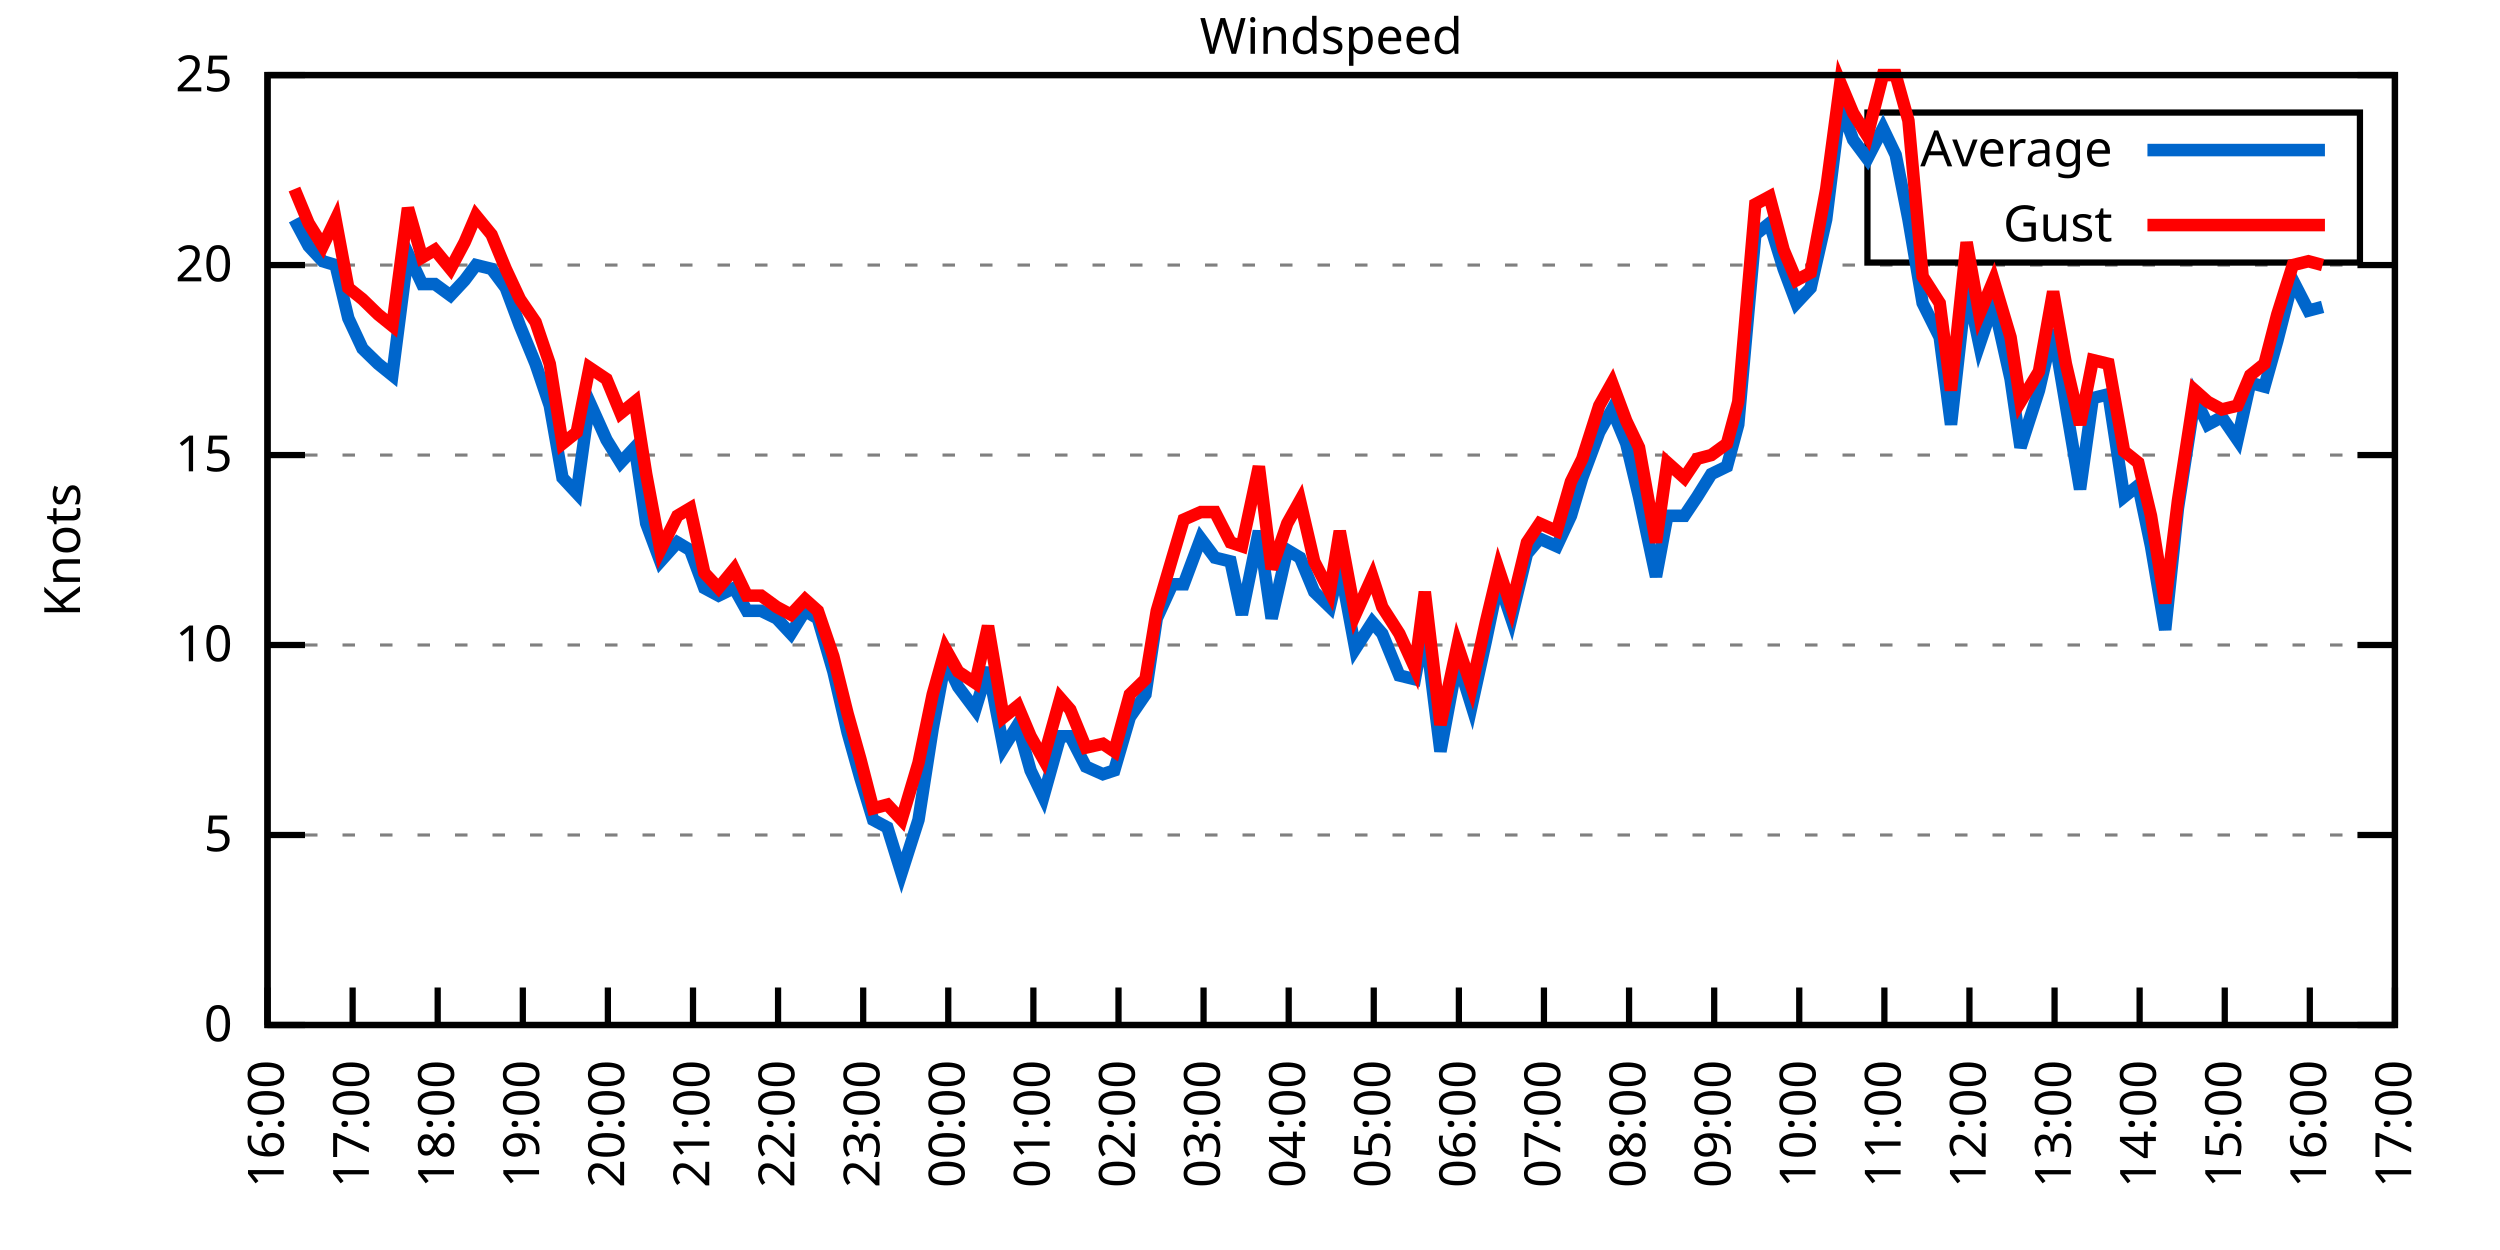
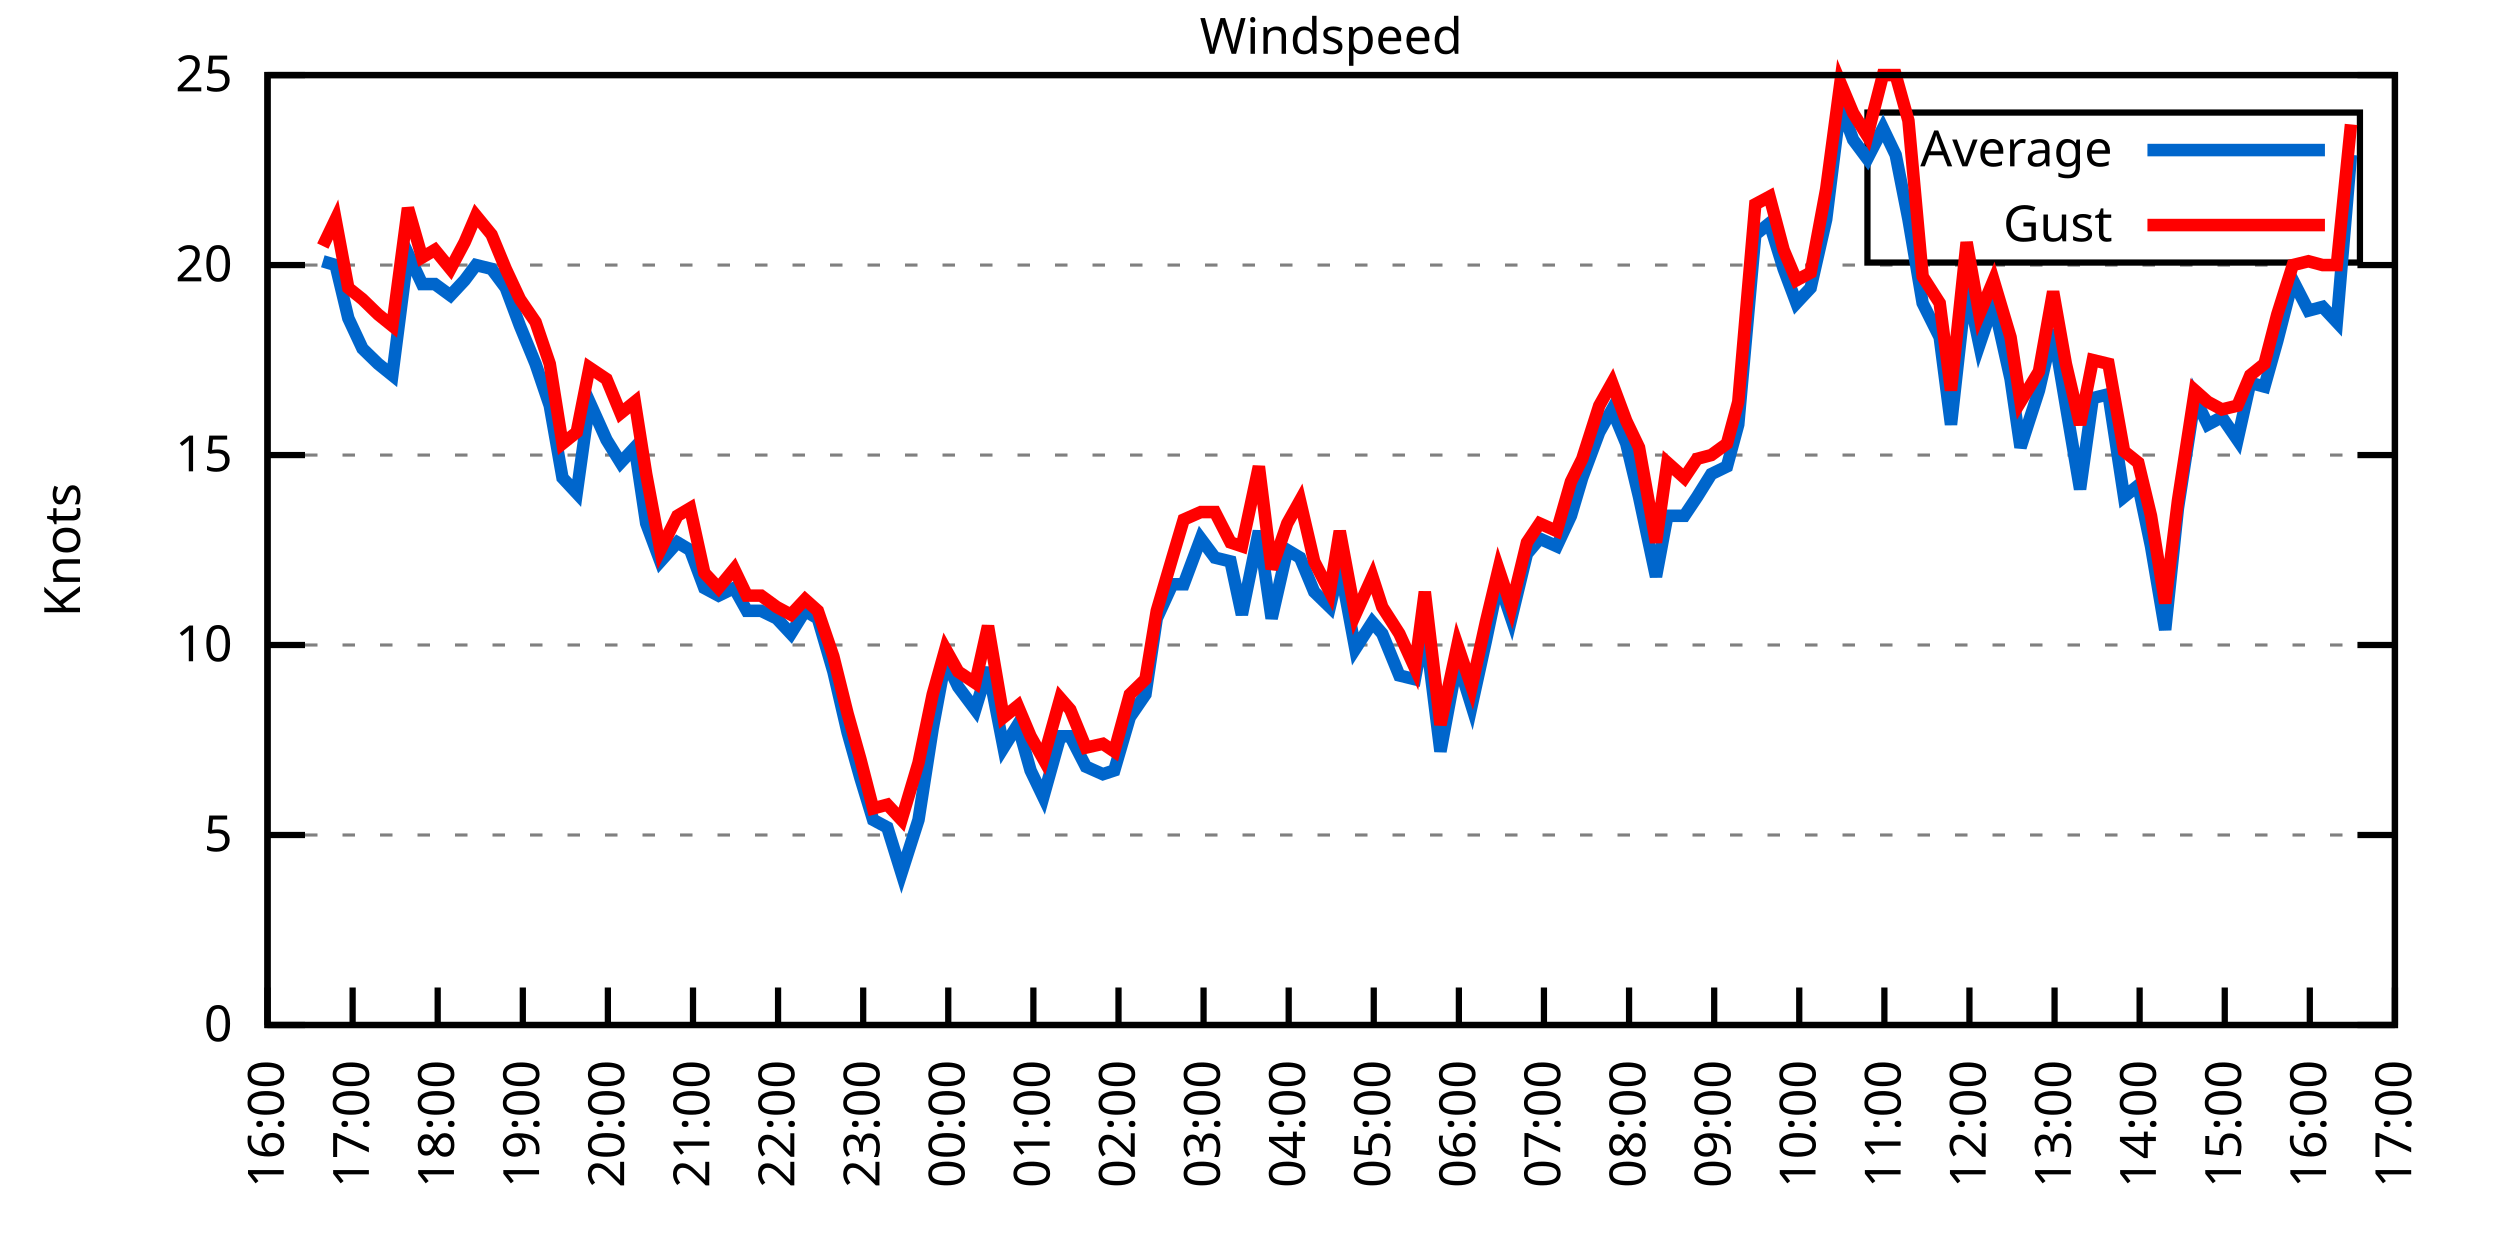
<svg xmlns="http://www.w3.org/2000/svg" xmlns:xlink="http://www.w3.org/1999/xlink" width="400" height="200" viewBox="0 0 400 200">
  <g id="gnuplot_canvas">
    <rect x="0" y="0" width="400" height="200" fill="none" />
    <defs>
      <circle id="gpDot" r="0.5" stroke-width="0.5" stroke="currentColor" />
      <path id="gpPt0" stroke-width="0.333" stroke="currentColor" d="M-1,0 h2 M0,-1 v2" />
      <path id="gpPt1" stroke-width="0.333" stroke="currentColor" d="M-1,-1 L1,1 M1,-1 L-1,1" />
      <path id="gpPt2" stroke-width="0.333" stroke="currentColor" d="M-1,0 L1,0 M0,-1 L0,1 M-1,-1 L1,1 M-1,1 L1,-1" />
      <rect id="gpPt3" stroke-width="0.333" stroke="currentColor" x="-1" y="-1" width="2" height="2" />
      <rect id="gpPt4" stroke-width="0.333" stroke="currentColor" fill="currentColor" x="-1" y="-1" width="2" height="2" />
      <circle id="gpPt5" stroke-width="0.333" stroke="currentColor" cx="0" cy="0" r="1" />
      <use xlink:href="#gpPt5" id="gpPt6" fill="currentColor" stroke="none" />
      <path id="gpPt7" stroke-width="0.333" stroke="currentColor" d="M0,-1.33 L-1.33,0.67 L1.33,0.67 z" />
      <use xlink:href="#gpPt7" id="gpPt8" fill="currentColor" stroke="none" />
      <use xlink:href="#gpPt7" id="gpPt9" stroke="currentColor" transform="rotate(180)" />
      <use xlink:href="#gpPt9" id="gpPt10" fill="currentColor" stroke="none" />
      <use xlink:href="#gpPt3" id="gpPt11" stroke="currentColor" transform="rotate(45)" />
      <use xlink:href="#gpPt11" id="gpPt12" fill="currentColor" stroke="none" />
      <path id="gpPt13" stroke-width="0.333" stroke="currentColor" d="M0,1.330 L1.265,0.411 L0.782,-1.067 L-0.782,-1.076 L-1.265,0.411 z" />
      <use xlink:href="#gpPt13" id="gpPt14" fill="currentColor" stroke="none" />
      <filter id="textbox" filterUnits="objectBoundingBox" x="0" y="0" height="1" width="1">
        <feFlood flood-color="white" flood-opacity="1" result="bgnd" />
        <feComposite in="SourceGraphic" in2="bgnd" operator="atop" />
      </filter>
      <filter id="greybox" filterUnits="objectBoundingBox" x="0" y="0" height="1" width="1">
        <feFlood flood-color="lightgrey" flood-opacity="1" result="grey" />
        <feComposite in="SourceGraphic" in2="grey" operator="atop" />
      </filter>
    </defs>
    <g fill="none" color="white" stroke="currentColor" stroke-width="1.00" stroke-linecap="butt" stroke-linejoin="miter">
</g>
    <g fill="none" color="black" stroke="currentColor" stroke-width="1.00" stroke-linecap="butt" stroke-linejoin="miter">
      <g stroke="none" shape-rendering="crispEdges">
        <polygon fill="rgb(255, 255, 255)" points="42.80,164.00 383.18,164.00 383.18,12.02 42.80,12.02 " />
      </g>
    </g>
    <g fill="none" color="black" stroke="currentColor" stroke-width="1.00" stroke-linecap="butt" stroke-linejoin="miter">
</g>
    <g fill="none" color="black" stroke="black" stroke-width="0.50" stroke-linecap="butt" stroke-linejoin="miter">
</g>
    <g fill="none" color="gray" stroke="currentColor" stroke-width="0.50" stroke-linecap="butt" stroke-linejoin="miter">
      <path stroke="gray" stroke-dasharray="2,4" class="gridline" d="M42.80,164.00 L383.19,164.00  " />
    </g>
    <g fill="none" color="gray" stroke="gray" stroke-width="1.00" stroke-linecap="butt" stroke-linejoin="miter">
</g>
    <g fill="none" color="black" stroke="currentColor" stroke-width="1.00" stroke-linecap="butt" stroke-linejoin="miter">
      <path stroke="black" d="M42.80,164.00 L48.80,164.00 M383.19,164.00 L377.19,164.00  " />
      <g transform="translate(37.20,166.60)" stroke="none" fill="black" font-family="Sans" font-size="8.00" text-anchor="end">
        <text>
          <tspan font-family="Sans"> 0</tspan>
        </text>
      </g>
    </g>
    <g fill="none" color="black" stroke="currentColor" stroke-width="1.00" stroke-linecap="butt" stroke-linejoin="miter">
</g>
    <g fill="none" color="black" stroke="black" stroke-width="0.50" stroke-linecap="butt" stroke-linejoin="miter">
</g>
    <g fill="none" color="gray" stroke="currentColor" stroke-width="0.50" stroke-linecap="butt" stroke-linejoin="miter">
      <path stroke="gray" stroke-dasharray="2,4" class="gridline" d="M42.80,133.60 L383.19,133.60  " />
    </g>
    <g fill="none" color="gray" stroke="gray" stroke-width="1.00" stroke-linecap="butt" stroke-linejoin="miter">
</g>
    <g fill="none" color="black" stroke="currentColor" stroke-width="1.00" stroke-linecap="butt" stroke-linejoin="miter">
      <path stroke="black" d="M42.80,133.60 L48.80,133.60 M383.19,133.60 L377.19,133.60  " />
      <g transform="translate(37.20,136.20)" stroke="none" fill="black" font-family="Sans" font-size="8.00" text-anchor="end">
        <text>
          <tspan font-family="Sans"> 5</tspan>
        </text>
      </g>
    </g>
    <g fill="none" color="black" stroke="currentColor" stroke-width="1.00" stroke-linecap="butt" stroke-linejoin="miter">
</g>
    <g fill="none" color="black" stroke="black" stroke-width="0.50" stroke-linecap="butt" stroke-linejoin="miter">
</g>
    <g fill="none" color="gray" stroke="currentColor" stroke-width="0.50" stroke-linecap="butt" stroke-linejoin="miter">
      <path stroke="gray" stroke-dasharray="2,4" class="gridline" d="M42.80,103.20 L383.19,103.20  " />
    </g>
    <g fill="none" color="gray" stroke="gray" stroke-width="1.00" stroke-linecap="butt" stroke-linejoin="miter">
</g>
    <g fill="none" color="black" stroke="currentColor" stroke-width="1.00" stroke-linecap="butt" stroke-linejoin="miter">
      <path stroke="black" d="M42.80,103.20 L48.80,103.20 M383.19,103.20 L377.19,103.20  " />
      <g transform="translate(37.20,105.80)" stroke="none" fill="black" font-family="Sans" font-size="8.00" text-anchor="end">
        <text>
          <tspan font-family="Sans"> 10</tspan>
        </text>
      </g>
    </g>
    <g fill="none" color="black" stroke="currentColor" stroke-width="1.00" stroke-linecap="butt" stroke-linejoin="miter">
</g>
    <g fill="none" color="black" stroke="black" stroke-width="0.50" stroke-linecap="butt" stroke-linejoin="miter">
</g>
    <g fill="none" color="gray" stroke="currentColor" stroke-width="0.50" stroke-linecap="butt" stroke-linejoin="miter">
      <path stroke="gray" stroke-dasharray="2,4" class="gridline" d="M42.80,72.81 L383.19,72.81  " />
    </g>
    <g fill="none" color="gray" stroke="gray" stroke-width="1.00" stroke-linecap="butt" stroke-linejoin="miter">
</g>
    <g fill="none" color="black" stroke="currentColor" stroke-width="1.00" stroke-linecap="butt" stroke-linejoin="miter">
      <path stroke="black" d="M42.80,72.81 L48.80,72.81 M383.19,72.81 L377.19,72.81  " />
      <g transform="translate(37.20,75.41)" stroke="none" fill="black" font-family="Sans" font-size="8.00" text-anchor="end">
        <text>
          <tspan font-family="Sans"> 15</tspan>
        </text>
      </g>
    </g>
    <g fill="none" color="black" stroke="currentColor" stroke-width="1.00" stroke-linecap="butt" stroke-linejoin="miter">
</g>
    <g fill="none" color="black" stroke="black" stroke-width="0.50" stroke-linecap="butt" stroke-linejoin="miter">
</g>
    <g fill="none" color="gray" stroke="currentColor" stroke-width="0.50" stroke-linecap="butt" stroke-linejoin="miter">
      <path stroke="gray" stroke-dasharray="2,4" class="gridline" d="M42.80,42.41 L383.19,42.41  " />
    </g>
    <g fill="none" color="gray" stroke="gray" stroke-width="1.00" stroke-linecap="butt" stroke-linejoin="miter">
</g>
    <g fill="none" color="black" stroke="currentColor" stroke-width="1.00" stroke-linecap="butt" stroke-linejoin="miter">
      <path stroke="black" d="M42.80,42.41 L48.80,42.41 M383.19,42.41 L377.19,42.41  " />
      <g transform="translate(37.20,45.01)" stroke="none" fill="black" font-family="Sans" font-size="8.00" text-anchor="end">
        <text>
          <tspan font-family="Sans"> 20</tspan>
        </text>
      </g>
    </g>
    <g fill="none" color="black" stroke="currentColor" stroke-width="1.00" stroke-linecap="butt" stroke-linejoin="miter">
</g>
    <g fill="none" color="black" stroke="black" stroke-width="0.50" stroke-linecap="butt" stroke-linejoin="miter">
</g>
    <g fill="none" color="gray" stroke="currentColor" stroke-width="0.50" stroke-linecap="butt" stroke-linejoin="miter">
      <path stroke="gray" stroke-dasharray="2,4" class="gridline" d="M42.80,12.01 L383.19,12.01  " />
    </g>
    <g fill="none" color="gray" stroke="gray" stroke-width="1.00" stroke-linecap="butt" stroke-linejoin="miter">
</g>
    <g fill="none" color="black" stroke="currentColor" stroke-width="1.00" stroke-linecap="butt" stroke-linejoin="miter">
      <path stroke="black" d="M42.80,12.01 L48.80,12.01 M383.19,12.01 L377.19,12.01  " />
      <g transform="translate(37.20,14.61)" stroke="none" fill="black" font-family="Sans" font-size="8.00" text-anchor="end">
        <text>
          <tspan font-family="Sans"> 25</tspan>
        </text>
      </g>
    </g>
    <g fill="none" color="black" stroke="currentColor" stroke-width="1.00" stroke-linecap="butt" stroke-linejoin="miter">
      <path stroke="black" d="M42.80,164.00 L42.80,158.00  " />
      <g transform="translate(45.40,169.60) rotate(270.00)" stroke="none" fill="black" font-family="Sans" font-size="8.00" text-anchor="end">
        <text>
          <tspan font-family="Sans">16:00</tspan>
        </text>
      </g>
    </g>
    <g fill="none" color="black" stroke="currentColor" stroke-width="1.00" stroke-linecap="butt" stroke-linejoin="miter">
      <path stroke="black" d="M56.42,164.00 L56.42,158.00  " />
      <g transform="translate(59.02,169.60) rotate(270.00)" stroke="none" fill="black" font-family="Sans" font-size="8.00" text-anchor="end">
        <text>
          <tspan font-family="Sans">17:00</tspan>
        </text>
      </g>
    </g>
    <g fill="none" color="black" stroke="currentColor" stroke-width="1.00" stroke-linecap="butt" stroke-linejoin="miter">
      <path stroke="black" d="M70.03,164.00 L70.03,158.00  " />
      <g transform="translate(72.63,169.60) rotate(270.00)" stroke="none" fill="black" font-family="Sans" font-size="8.00" text-anchor="end">
        <text>
          <tspan font-family="Sans">18:00</tspan>
        </text>
      </g>
    </g>
    <g fill="none" color="black" stroke="currentColor" stroke-width="1.00" stroke-linecap="butt" stroke-linejoin="miter">
      <path stroke="black" d="M83.65,164.00 L83.65,158.00  " />
      <g transform="translate(86.25,169.60) rotate(270.00)" stroke="none" fill="black" font-family="Sans" font-size="8.00" text-anchor="end">
        <text>
          <tspan font-family="Sans">19:00</tspan>
        </text>
      </g>
    </g>
    <g fill="none" color="black" stroke="currentColor" stroke-width="1.00" stroke-linecap="butt" stroke-linejoin="miter">
      <path stroke="black" d="M97.26,164.00 L97.26,158.00  " />
      <g transform="translate(99.86,169.60) rotate(270.00)" stroke="none" fill="black" font-family="Sans" font-size="8.00" text-anchor="end">
        <text>
          <tspan font-family="Sans">20:00</tspan>
        </text>
      </g>
    </g>
    <g fill="none" color="black" stroke="currentColor" stroke-width="1.00" stroke-linecap="butt" stroke-linejoin="miter">
      <path stroke="black" d="M110.88,164.00 L110.88,158.00  " />
      <g transform="translate(113.48,169.60) rotate(270.00)" stroke="none" fill="black" font-family="Sans" font-size="8.00" text-anchor="end">
        <text>
          <tspan font-family="Sans">21:00</tspan>
        </text>
      </g>
    </g>
    <g fill="none" color="black" stroke="currentColor" stroke-width="1.00" stroke-linecap="butt" stroke-linejoin="miter">
      <path stroke="black" d="M124.49,164.00 L124.49,158.00  " />
      <g transform="translate(127.09,169.60) rotate(270.00)" stroke="none" fill="black" font-family="Sans" font-size="8.00" text-anchor="end">
        <text>
          <tspan font-family="Sans">22:00</tspan>
        </text>
      </g>
    </g>
    <g fill="none" color="black" stroke="currentColor" stroke-width="1.00" stroke-linecap="butt" stroke-linejoin="miter">
      <path stroke="black" d="M138.11,164.00 L138.11,158.00  " />
      <g transform="translate(140.71,169.60) rotate(270.00)" stroke="none" fill="black" font-family="Sans" font-size="8.00" text-anchor="end">
        <text>
          <tspan font-family="Sans">23:00</tspan>
        </text>
      </g>
    </g>
    <g fill="none" color="black" stroke="currentColor" stroke-width="1.00" stroke-linecap="butt" stroke-linejoin="miter">
      <path stroke="black" d="M151.72,164.00 L151.72,158.00  " />
      <g transform="translate(154.32,169.60) rotate(270.00)" stroke="none" fill="black" font-family="Sans" font-size="8.00" text-anchor="end">
        <text>
          <tspan font-family="Sans">00:00</tspan>
        </text>
      </g>
    </g>
    <g fill="none" color="black" stroke="currentColor" stroke-width="1.00" stroke-linecap="butt" stroke-linejoin="miter">
      <path stroke="black" d="M165.34,164.00 L165.34,158.00  " />
      <g transform="translate(167.94,169.60) rotate(270.00)" stroke="none" fill="black" font-family="Sans" font-size="8.00" text-anchor="end">
        <text>
          <tspan font-family="Sans">01:00</tspan>
        </text>
      </g>
    </g>
    <g fill="none" color="black" stroke="currentColor" stroke-width="1.00" stroke-linecap="butt" stroke-linejoin="miter">
      <path stroke="black" d="M178.96,164.00 L178.96,158.00  " />
      <g transform="translate(181.56,169.60) rotate(270.00)" stroke="none" fill="black" font-family="Sans" font-size="8.00" text-anchor="end">
        <text>
          <tspan font-family="Sans">02:00</tspan>
        </text>
      </g>
    </g>
    <g fill="none" color="black" stroke="currentColor" stroke-width="1.00" stroke-linecap="butt" stroke-linejoin="miter">
      <path stroke="black" d="M192.57,164.00 L192.57,158.00  " />
      <g transform="translate(195.17,169.60) rotate(270.00)" stroke="none" fill="black" font-family="Sans" font-size="8.00" text-anchor="end">
        <text>
          <tspan font-family="Sans">03:00</tspan>
        </text>
      </g>
    </g>
    <g fill="none" color="black" stroke="currentColor" stroke-width="1.00" stroke-linecap="butt" stroke-linejoin="miter">
      <path stroke="black" d="M206.19,164.00 L206.19,158.00  " />
      <g transform="translate(208.79,169.60) rotate(270.00)" stroke="none" fill="black" font-family="Sans" font-size="8.00" text-anchor="end">
        <text>
          <tspan font-family="Sans">04:00</tspan>
        </text>
      </g>
    </g>
    <g fill="none" color="black" stroke="currentColor" stroke-width="1.00" stroke-linecap="butt" stroke-linejoin="miter">
      <path stroke="black" d="M219.80,164.00 L219.80,158.00  " />
      <g transform="translate(222.40,169.60) rotate(270.00)" stroke="none" fill="black" font-family="Sans" font-size="8.00" text-anchor="end">
        <text>
          <tspan font-family="Sans">05:00</tspan>
        </text>
      </g>
    </g>
    <g fill="none" color="black" stroke="currentColor" stroke-width="1.00" stroke-linecap="butt" stroke-linejoin="miter">
      <path stroke="black" d="M233.42,164.00 L233.42,158.00  " />
      <g transform="translate(236.02,169.60) rotate(270.00)" stroke="none" fill="black" font-family="Sans" font-size="8.00" text-anchor="end">
        <text>
          <tspan font-family="Sans">06:00</tspan>
        </text>
      </g>
    </g>
    <g fill="none" color="black" stroke="currentColor" stroke-width="1.00" stroke-linecap="butt" stroke-linejoin="miter">
      <path stroke="black" d="M247.03,164.00 L247.03,158.00  " />
      <g transform="translate(249.63,169.60) rotate(270.00)" stroke="none" fill="black" font-family="Sans" font-size="8.00" text-anchor="end">
        <text>
          <tspan font-family="Sans">07:00</tspan>
        </text>
      </g>
    </g>
    <g fill="none" color="black" stroke="currentColor" stroke-width="1.00" stroke-linecap="butt" stroke-linejoin="miter">
      <path stroke="black" d="M260.65,164.00 L260.65,158.00  " />
      <g transform="translate(263.25,169.60) rotate(270.00)" stroke="none" fill="black" font-family="Sans" font-size="8.00" text-anchor="end">
        <text>
          <tspan font-family="Sans">08:00</tspan>
        </text>
      </g>
    </g>
    <g fill="none" color="black" stroke="currentColor" stroke-width="1.00" stroke-linecap="butt" stroke-linejoin="miter">
      <path stroke="black" d="M274.27,164.00 L274.27,158.00  " />
      <g transform="translate(276.87,169.60) rotate(270.00)" stroke="none" fill="black" font-family="Sans" font-size="8.00" text-anchor="end">
        <text>
          <tspan font-family="Sans">09:00</tspan>
        </text>
      </g>
    </g>
    <g fill="none" color="black" stroke="currentColor" stroke-width="1.00" stroke-linecap="butt" stroke-linejoin="miter">
      <path stroke="black" d="M287.88,164.00 L287.88,158.00  " />
      <g transform="translate(290.48,169.60) rotate(270.00)" stroke="none" fill="black" font-family="Sans" font-size="8.00" text-anchor="end">
        <text>
          <tspan font-family="Sans">10:00</tspan>
        </text>
      </g>
    </g>
    <g fill="none" color="black" stroke="currentColor" stroke-width="1.00" stroke-linecap="butt" stroke-linejoin="miter">
      <path stroke="black" d="M301.50,164.00 L301.50,158.00  " />
      <g transform="translate(304.10,169.60) rotate(270.00)" stroke="none" fill="black" font-family="Sans" font-size="8.00" text-anchor="end">
        <text>
          <tspan font-family="Sans">11:00</tspan>
        </text>
      </g>
    </g>
    <g fill="none" color="black" stroke="currentColor" stroke-width="1.00" stroke-linecap="butt" stroke-linejoin="miter">
      <path stroke="black" d="M315.11,164.00 L315.11,158.00  " />
      <g transform="translate(317.71,169.60) rotate(270.00)" stroke="none" fill="black" font-family="Sans" font-size="8.00" text-anchor="end">
        <text>
          <tspan font-family="Sans">12:00</tspan>
        </text>
      </g>
    </g>
    <g fill="none" color="black" stroke="currentColor" stroke-width="1.00" stroke-linecap="butt" stroke-linejoin="miter">
      <path stroke="black" d="M328.73,164.00 L328.73,158.00  " />
      <g transform="translate(331.33,169.60) rotate(270.00)" stroke="none" fill="black" font-family="Sans" font-size="8.00" text-anchor="end">
        <text>
          <tspan font-family="Sans">13:00</tspan>
        </text>
      </g>
    </g>
    <g fill="none" color="black" stroke="currentColor" stroke-width="1.00" stroke-linecap="butt" stroke-linejoin="miter">
      <path stroke="black" d="M342.34,164.00 L342.34,158.00  " />
      <g transform="translate(344.94,169.60) rotate(270.00)" stroke="none" fill="black" font-family="Sans" font-size="8.00" text-anchor="end">
        <text>
          <tspan font-family="Sans">14:00</tspan>
        </text>
      </g>
    </g>
    <g fill="none" color="black" stroke="currentColor" stroke-width="1.00" stroke-linecap="butt" stroke-linejoin="miter">
      <path stroke="black" d="M355.96,164.00 L355.96,158.00  " />
      <g transform="translate(358.56,169.60) rotate(270.00)" stroke="none" fill="black" font-family="Sans" font-size="8.00" text-anchor="end">
        <text>
          <tspan font-family="Sans">15:00</tspan>
        </text>
      </g>
    </g>
    <g fill="none" color="black" stroke="currentColor" stroke-width="1.00" stroke-linecap="butt" stroke-linejoin="miter">
      <path stroke="black" d="M369.57,164.00 L369.57,158.00  " />
      <g transform="translate(372.17,169.60) rotate(270.00)" stroke="none" fill="black" font-family="Sans" font-size="8.00" text-anchor="end">
        <text>
          <tspan font-family="Sans">16:00</tspan>
        </text>
      </g>
    </g>
    <g fill="none" color="black" stroke="currentColor" stroke-width="1.00" stroke-linecap="butt" stroke-linejoin="miter">
      <path stroke="black" d="M383.19,164.00 L383.19,158.00  " />
      <g transform="translate(385.79,169.60) rotate(270.00)" stroke="none" fill="black" font-family="Sans" font-size="8.00" text-anchor="end">
        <text>
          <tspan font-family="Sans">17:00</tspan>
        </text>
      </g>
    </g>
    <g fill="none" color="black" stroke="currentColor" stroke-width="1.00" stroke-linecap="butt" stroke-linejoin="miter">
</g>
    <g fill="none" color="black" stroke="currentColor" stroke-width="1.00" stroke-linecap="butt" stroke-linejoin="miter">
      <path stroke="black" d="M42.80,12.01 L42.80,164.00 L383.19,164.00 L383.19,12.01 L42.80,12.01 Z  " />
    </g>
    <g fill="none" color="black" stroke="currentColor" stroke-width="1.00" stroke-linecap="butt" stroke-linejoin="miter">
</g>
    <g fill="none" color="black" stroke="currentColor" stroke-width="1.00" stroke-linecap="butt" stroke-linejoin="miter">
      <path stroke="black" d="M298.79,42.01 L298.79,18.01 L377.59,18.01 L377.59,42.01 L298.79,42.01 Z  " />
    </g>
    <g id="Windspeed_plot_1">
      <g fill="none" color="white" stroke="black" stroke-width="2.00" stroke-linecap="butt" stroke-linejoin="miter">
</g>
      <g fill="none" color="black" stroke="currentColor" stroke-width="2.00" stroke-linecap="butt" stroke-linejoin="miter">
        <g transform="translate(337.99,26.61)" stroke="none" fill="black" font-family="Sans" font-size="8.00" text-anchor="end">
          <text>
            <tspan font-family="Sans">Average</tspan>
          </text>
        </g>
      </g>
      <g fill="none" color="black" stroke="currentColor" stroke-width="2.00" stroke-linecap="butt" stroke-linejoin="miter">
-         <path stroke="rgb(  0, 102, 204)" d="M343.59,24.01 L371.99,24.01 M47.11,35.11 L49.38,39.37 L51.65,41.80 L53.69,42.41 L55.73,50.92 L58.00,55.78   L60.50,58.21 L62.77,60.04 L65.27,40.58 L67.54,45.45 L69.58,45.45 L72.07,47.27 L74.34,44.84 L76.16,42.41   L78.65,43.02 L80.92,46.06 L83.19,52.14 L85.69,58.21 L87.96,64.90 L90.00,76.45 L92.27,78.89 L94.31,64.29   L97.04,70.37 L99.30,74.02 L101.57,71.59 L103.39,83.75 L105.66,89.83 L108.38,86.79 L110.42,88.00 L112.69,94.08   L114.96,95.30 L117.46,94.08 L119.50,97.73 L121.77,97.73 L124.27,98.95 L126.54,101.38 L128.81,97.73 L130.85,98.95   L133.34,107.46 L135.61,117.19 L137.66,124.48 L139.70,131.17 L141.97,132.39 L144.24,139.68 L146.96,131.17 L149.23,116.58   L151.27,105.64 L153.31,109.89 L156.04,113.54 L158.08,106.85 L160.57,119.62 L162.84,115.97 L164.89,123.27 L166.93,127.52   L169.65,117.80 L171.24,117.80 L173.74,122.66 L176.46,123.87 L178.28,123.27 L180.77,114.76 L183.27,111.11 L185.08,98.95   L187.58,93.48 L189.39,93.48 L192.12,86.18 L194.39,89.22 L196.88,89.83 L198.70,98.34 L201.42,84.97 L203.46,98.95   L205.96,88.00 L208.00,89.22 L210.27,94.69 L212.77,97.12 L214.36,90.44 L216.85,103.81 L219.58,99.56 L221.16,101.38   L223.89,108.07 L226.38,108.68 L227.97,100.16 L230.47,120.23 L233.19,105.64 L235.46,112.93 L237.73,102.60 L239.77,92.87   L241.81,98.95 L244.31,88.61 L246.35,86.18 L249.08,87.40 L251.35,82.53 L253.16,76.45 L255.88,69.16 L257.93,65.51   L260.20,70.98 L262.24,79.49 L264.96,92.26 L266.78,82.53 L269.50,82.53 L271.54,79.49 L273.81,75.85 L276.31,74.63   L278.12,67.94 L280.85,37.54 L283.12,35.72 L285.38,43.02 L287.43,48.49 L289.70,46.06 L292.19,35.11 L294.46,16.87   L296.50,22.35 L298.77,25.39 L301.27,20.52 L303.31,24.78 L305.35,35.11 L307.62,48.49 L310.35,53.96 L312.16,67.94   L314.66,45.45 L316.70,55.18 L318.97,48.49 L321.69,60.65 L323.28,71.59 L326.23,62.47 L328.50,52.74 L330.54,64.90   L332.81,78.28 L334.85,63.69 L337.35,63.08 L339.85,79.49 L342.12,77.67 L344.16,87.40 L346.43,100.77 L348.47,81.32   L351.19,63.69 L353.24,67.94 L355.50,66.73 L358.00,70.37 L360.04,61.25 L362.31,61.86 L364.36,54.57 L366.85,44.84   L369.35,49.70 L371.62,49.10  " />
+         <path stroke="rgb(  0, 102, 204)" d="M343.59,24.01 L371.99,24.01 M51.65,41.80 L53.69,42.41 L55.73,50.92 L58.00,55.78 L60.50,58.21 L62.77,60.04   L65.27,40.58 L67.54,45.45 L69.58,45.45 L72.07,47.27 L74.34,44.84 L76.16,42.41 L78.65,43.02 L80.92,46.06   L83.19,52.14 L85.69,58.21 L87.96,64.90 L90.00,76.45 L92.27,78.89 L94.31,64.29 L97.04,70.37 L99.30,74.02   L101.57,71.59 L103.39,83.75 L105.66,89.83 L108.38,86.79 L110.42,88.00 L112.69,94.08 L114.96,95.30 L117.46,94.08   L119.50,97.73 L121.77,97.73 L124.27,98.95 L126.54,101.38 L128.81,97.73 L130.85,98.95 L133.34,107.46 L135.61,117.19   L137.66,124.48 L139.70,131.17 L141.97,132.39 L144.24,139.68 L146.96,131.17 L149.23,116.58 L151.27,105.64 L153.31,109.89   L156.04,113.54 L158.08,106.85 L160.57,119.62 L162.84,115.97 L164.89,123.27 L166.93,127.52 L169.65,117.80 L171.24,117.80   L173.74,122.66 L176.46,123.87 L178.28,123.27 L180.77,114.76 L183.27,111.11 L185.08,98.95 L187.58,93.48 L189.39,93.48   L192.12,86.18 L194.39,89.22 L196.88,89.83 L198.70,98.34 L201.42,84.97 L203.46,98.95 L205.96,88.00 L208.00,89.22   L210.27,94.69 L212.77,97.12 L214.36,90.44 L216.85,103.81 L219.58,99.56 L221.16,101.38 L223.89,108.07 L226.38,108.68   L227.97,100.16 L230.47,120.23 L233.19,105.64 L235.46,112.93 L237.73,102.60 L239.77,92.87 L241.81,98.95 L244.31,88.61   L246.35,86.18 L249.08,87.40 L251.35,82.53 L253.16,76.45 L255.88,69.16 L257.93,65.51 L260.20,70.98 L262.24,79.49   L264.96,92.26 L266.78,82.53 L269.50,82.53 L271.54,79.49 L273.81,75.85 L276.31,74.63 L278.12,67.94 L280.85,37.54   L283.12,35.72 L285.38,43.02 L287.43,48.49 L289.70,46.06 L292.19,35.11 L294.46,16.87 L296.50,22.35 L298.77,25.39   L301.27,20.52 L303.31,24.78 L305.35,35.11 L307.62,48.49 L310.35,53.96 L312.16,67.94 L314.66,45.45 L316.70,55.18   L318.97,48.49 L321.69,60.65 L323.28,71.59 L326.23,62.47 L328.50,52.74 L330.54,64.90 L332.81,78.28 L334.85,63.69   L337.35,63.08 L339.85,79.49 L342.12,77.67 L344.16,87.40 L346.43,100.77 L348.47,81.32 L351.19,63.69 L353.24,67.94   L355.50,66.73 L358.00,70.37 L360.04,61.25 L362.31,61.86 L364.36,54.57 L366.85,44.84 L369.35,49.70 L371.62,49.10   L373.89,51.53 L376.16,24.78  " />
      </g>
    </g>
    <g id="Windspeed_plot_2">
      <g fill="none" color="black" stroke="currentColor" stroke-width="2.00" stroke-linecap="butt" stroke-linejoin="miter">
        <g transform="translate(337.99,38.61)" stroke="none" fill="black" font-family="Sans" font-size="8.00" text-anchor="end">
          <text>
            <tspan font-family="Sans">Gust</tspan>
          </text>
        </g>
      </g>
      <g fill="none" color="black" stroke="currentColor" stroke-width="2.00" stroke-linecap="butt" stroke-linejoin="miter">
-         <path stroke="rgb(255,   0,   0)" d="M343.59,36.01 L371.99,36.01 M47.11,30.25 L49.38,35.72 L51.65,39.37 L53.69,35.11 L55.73,46.06 L58.00,47.88   L60.50,50.31 L62.77,52.14 L65.27,33.29 L67.54,41.19 L69.58,39.98 L72.07,43.02 L74.34,38.76 L76.16,34.50   L78.65,37.54 L80.92,43.02 L83.19,47.88 L85.69,51.53 L87.96,58.21 L90.00,70.98 L92.27,69.16 L94.31,58.82   L97.04,60.65 L99.30,66.12 L101.57,64.29 L103.39,75.85 L105.66,88.00 L108.38,82.53 L110.42,81.32 L112.69,91.65   L114.96,94.08 L117.46,91.04 L119.50,95.30 L121.77,95.30 L124.27,97.12 L126.54,98.34 L128.81,95.91 L130.85,97.73   L133.34,105.03 L135.61,114.15 L137.66,121.44 L139.70,129.35 L141.97,128.74 L144.24,131.17 L146.96,122.05 L149.23,111.11   L151.27,103.81 L153.31,107.46 L156.04,109.28 L158.08,100.16 L160.57,114.76 L162.84,112.93 L164.89,117.80 L166.93,121.44   L169.65,111.72 L171.24,113.54 L173.74,119.62 L176.46,119.01 L178.28,120.23 L180.77,111.11 L183.27,108.68 L185.08,97.73   L187.58,89.22 L189.39,83.14 L192.12,81.93 L194.39,81.93 L196.88,86.79 L198.70,87.40 L201.42,74.63 L203.46,91.04   L205.96,83.75 L208.00,80.10 L210.27,89.83 L212.77,94.69 L214.36,84.97 L216.85,98.34 L219.58,92.26 L221.16,97.12   L223.89,101.38 L226.38,106.85 L227.97,94.69 L230.47,115.97 L233.19,103.20 L235.46,109.89 L237.73,99.56 L239.77,91.04   L241.81,97.12 L244.31,86.79 L246.35,83.75 L249.08,84.97 L251.35,77.06 L253.16,73.41 L255.88,64.90 L257.93,61.25   L260.20,67.33 L262.24,71.59 L264.96,86.79 L266.78,74.02 L269.50,76.45 L271.54,73.41 L273.81,72.81 L276.31,70.98   L278.12,64.29 L280.85,32.68 L283.12,31.46 L285.38,39.98 L287.43,44.84 L289.70,43.62 L292.19,30.25 L294.46,13.23   L296.50,18.09 L298.77,21.74 L301.27,12.01 L303.31,12.01 L305.35,19.31 L307.62,44.23 L310.35,48.49 L312.16,62.47   L314.66,38.76 L316.70,50.31 L318.97,44.84 L321.69,53.96 L323.28,64.29 L326.23,59.43 L328.50,46.66 L330.54,58.21   L332.81,67.94 L334.85,57.61 L337.35,58.21 L339.85,72.20 L342.12,74.02 L344.16,82.53 L346.43,96.52 L348.47,80.10   L351.19,62.47 L353.24,64.29 L355.50,65.51 L358.00,64.90 L360.04,60.04 L362.31,58.21 L364.36,50.31 L366.85,42.41   L369.35,41.80 L371.62,42.41  " />
+         <path stroke="rgb(255,   0,   0)" d="M343.59,36.01 L371.99,36.01 M51.65,39.37 L53.69,35.11 L55.73,46.06 L58.00,47.88 L60.50,50.31 L62.77,52.14   L65.27,33.29 L67.54,41.19 L69.58,39.98 L72.07,43.02 L74.34,38.76 L76.16,34.50 L78.65,37.54 L80.92,43.02   L83.19,47.88 L85.69,51.53 L87.96,58.21 L90.00,70.98 L92.27,69.16 L94.31,58.82 L97.04,60.65 L99.30,66.12   L101.57,64.29 L103.39,75.85 L105.66,88.00 L108.38,82.53 L110.42,81.32 L112.69,91.65 L114.96,94.08 L117.46,91.04   L119.50,95.30 L121.77,95.30 L124.27,97.12 L126.54,98.34 L128.81,95.91 L130.85,97.73 L133.34,105.03 L135.61,114.15   L137.66,121.44 L139.70,129.35 L141.97,128.74 L144.24,131.17 L146.96,122.05 L149.23,111.11 L151.27,103.81 L153.31,107.46   L156.04,109.28 L158.08,100.16 L160.57,114.76 L162.84,112.93 L164.89,117.80 L166.93,121.44 L169.65,111.72 L171.24,113.54   L173.74,119.62 L176.46,119.01 L178.28,120.23 L180.77,111.11 L183.27,108.68 L185.08,97.73 L187.58,89.22 L189.39,83.14   L192.12,81.93 L194.39,81.93 L196.88,86.79 L198.70,87.40 L201.42,74.63 L203.46,91.04 L205.96,83.75 L208.00,80.10   L210.27,89.83 L212.77,94.69 L214.36,84.97 L216.85,98.34 L219.58,92.26 L221.16,97.12 L223.89,101.38 L226.38,106.85   L227.97,94.69 L230.47,115.97 L233.19,103.20 L235.46,109.89 L237.73,99.56 L239.77,91.04 L241.81,97.12 L244.31,86.79   L246.35,83.75 L249.08,84.97 L251.35,77.06 L253.16,73.41 L255.88,64.90 L257.93,61.25 L260.20,67.33 L262.24,71.59   L264.96,86.79 L266.78,74.02 L269.50,76.45 L271.54,73.41 L273.81,72.81 L276.31,70.98 L278.12,64.29 L280.85,32.68   L283.12,31.46 L285.38,39.98 L287.43,44.84 L289.70,43.62 L292.19,30.25 L294.46,13.23 L296.50,18.09 L298.77,21.74   L301.27,12.01 L303.31,12.01 L305.35,19.31 L307.62,44.23 L310.35,48.49 L312.16,62.47 L314.66,38.76 L316.70,50.31   L318.97,44.84 L321.69,53.96 L323.28,64.29 L326.23,59.43 L328.50,46.66 L330.54,58.21 L332.81,67.94 L334.85,57.61   L337.35,58.21 L339.85,72.20 L342.12,74.02 L344.16,82.53 L346.43,96.52 L348.47,80.10 L351.19,62.47 L353.24,64.29   L355.50,65.51 L358.00,64.90 L360.04,60.04 L362.31,58.21 L364.36,50.31 L366.85,42.41 L369.35,41.80 L371.62,42.41   L373.89,42.41 L376.16,19.91  " />
      </g>
    </g>
    <g fill="none" color="black" stroke="currentColor" stroke-width="2.00" stroke-linecap="butt" stroke-linejoin="miter">
</g>
    <g fill="none" color="black" stroke="black" stroke-width="1.00" stroke-linecap="butt" stroke-linejoin="miter">
</g>
    <g fill="none" color="black" stroke="currentColor" stroke-width="1.00" stroke-linecap="butt" stroke-linejoin="miter">
      <path stroke="black" d="M42.80,12.01 L42.80,164.00 L383.19,164.00 L383.19,12.01 L42.80,12.01 Z  " />
      <g transform="translate(12.80,88.01) rotate(270.00)" stroke="none" fill="black" font-family="Sans" font-size="8.00" text-anchor="middle">
        <text>
          <tspan font-family="Sans">Knots</tspan>
        </text>
      </g>
    </g>
    <g fill="none" color="black" stroke="currentColor" stroke-width="1.00" stroke-linecap="butt" stroke-linejoin="miter">
</g>
    <g fill="none" color="black" stroke="currentColor" stroke-width="1.00" stroke-linecap="butt" stroke-linejoin="miter">
      <g transform="translate(212.99,8.61)" stroke="none" fill="black" font-family="Sans" font-size="8.00" text-anchor="middle">
        <text>
          <tspan font-family="Sans">Windspeed</tspan>
        </text>
      </g>
    </g>
    <g fill="none" color="black" stroke="currentColor" stroke-width="1.00" stroke-linecap="butt" stroke-linejoin="miter">
</g>
  </g>
</svg>
